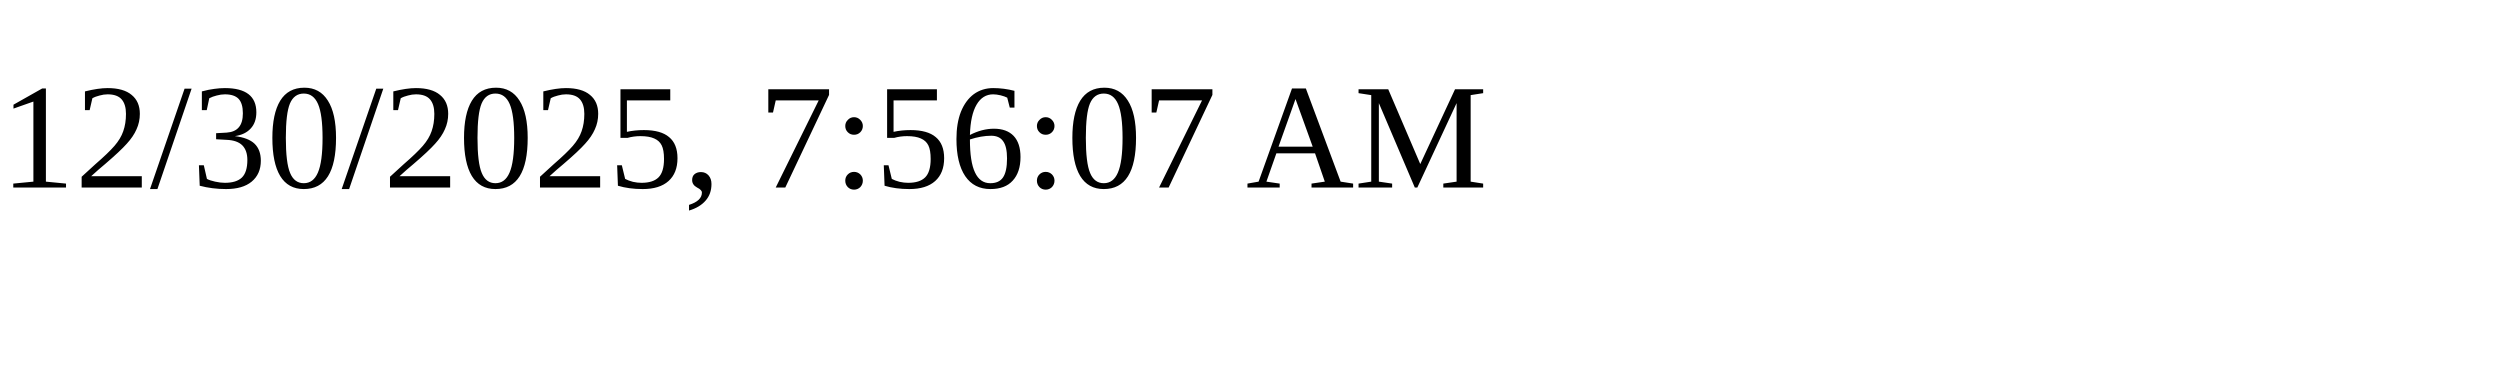
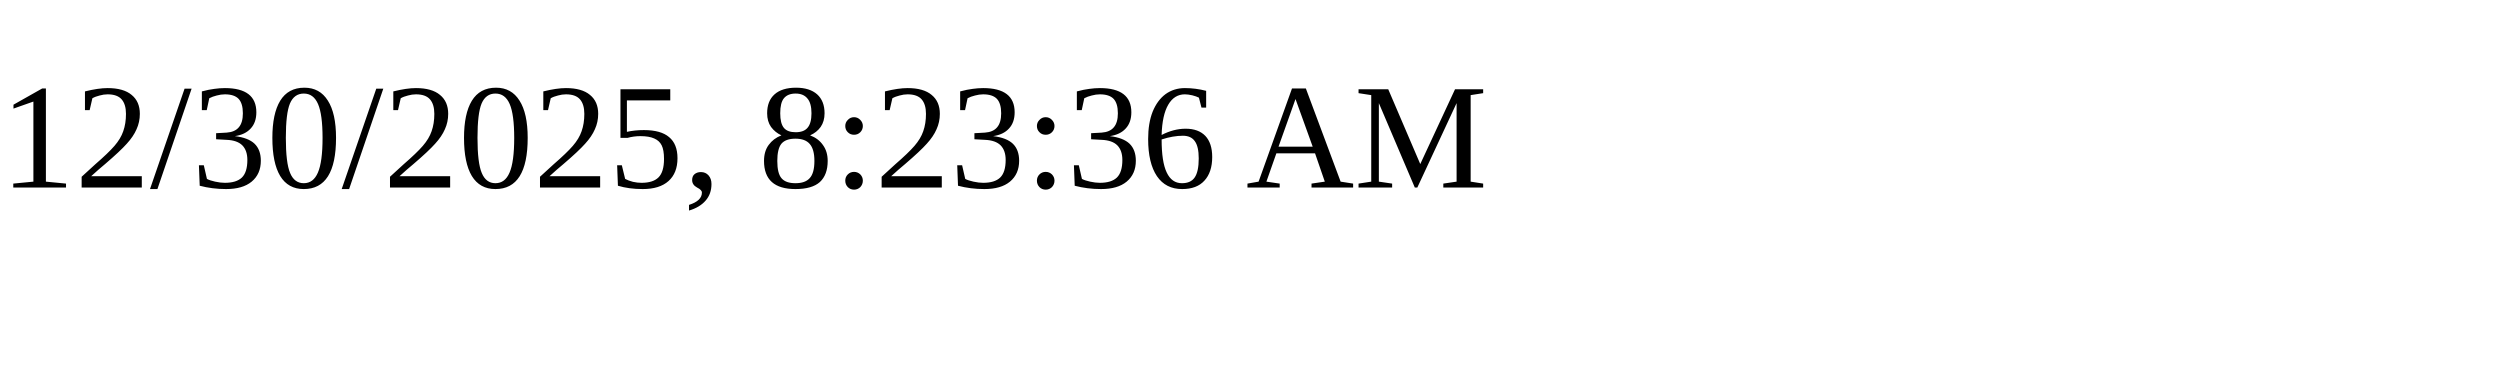
<svg xmlns="http://www.w3.org/2000/svg" height="30" width="200">
-   <text x="0" y="15">12/30/2025, 7:56:07 AM</text>
+   <text x="0" y="15">12/30/2025, 8:23:36 AM</text>
</svg>
